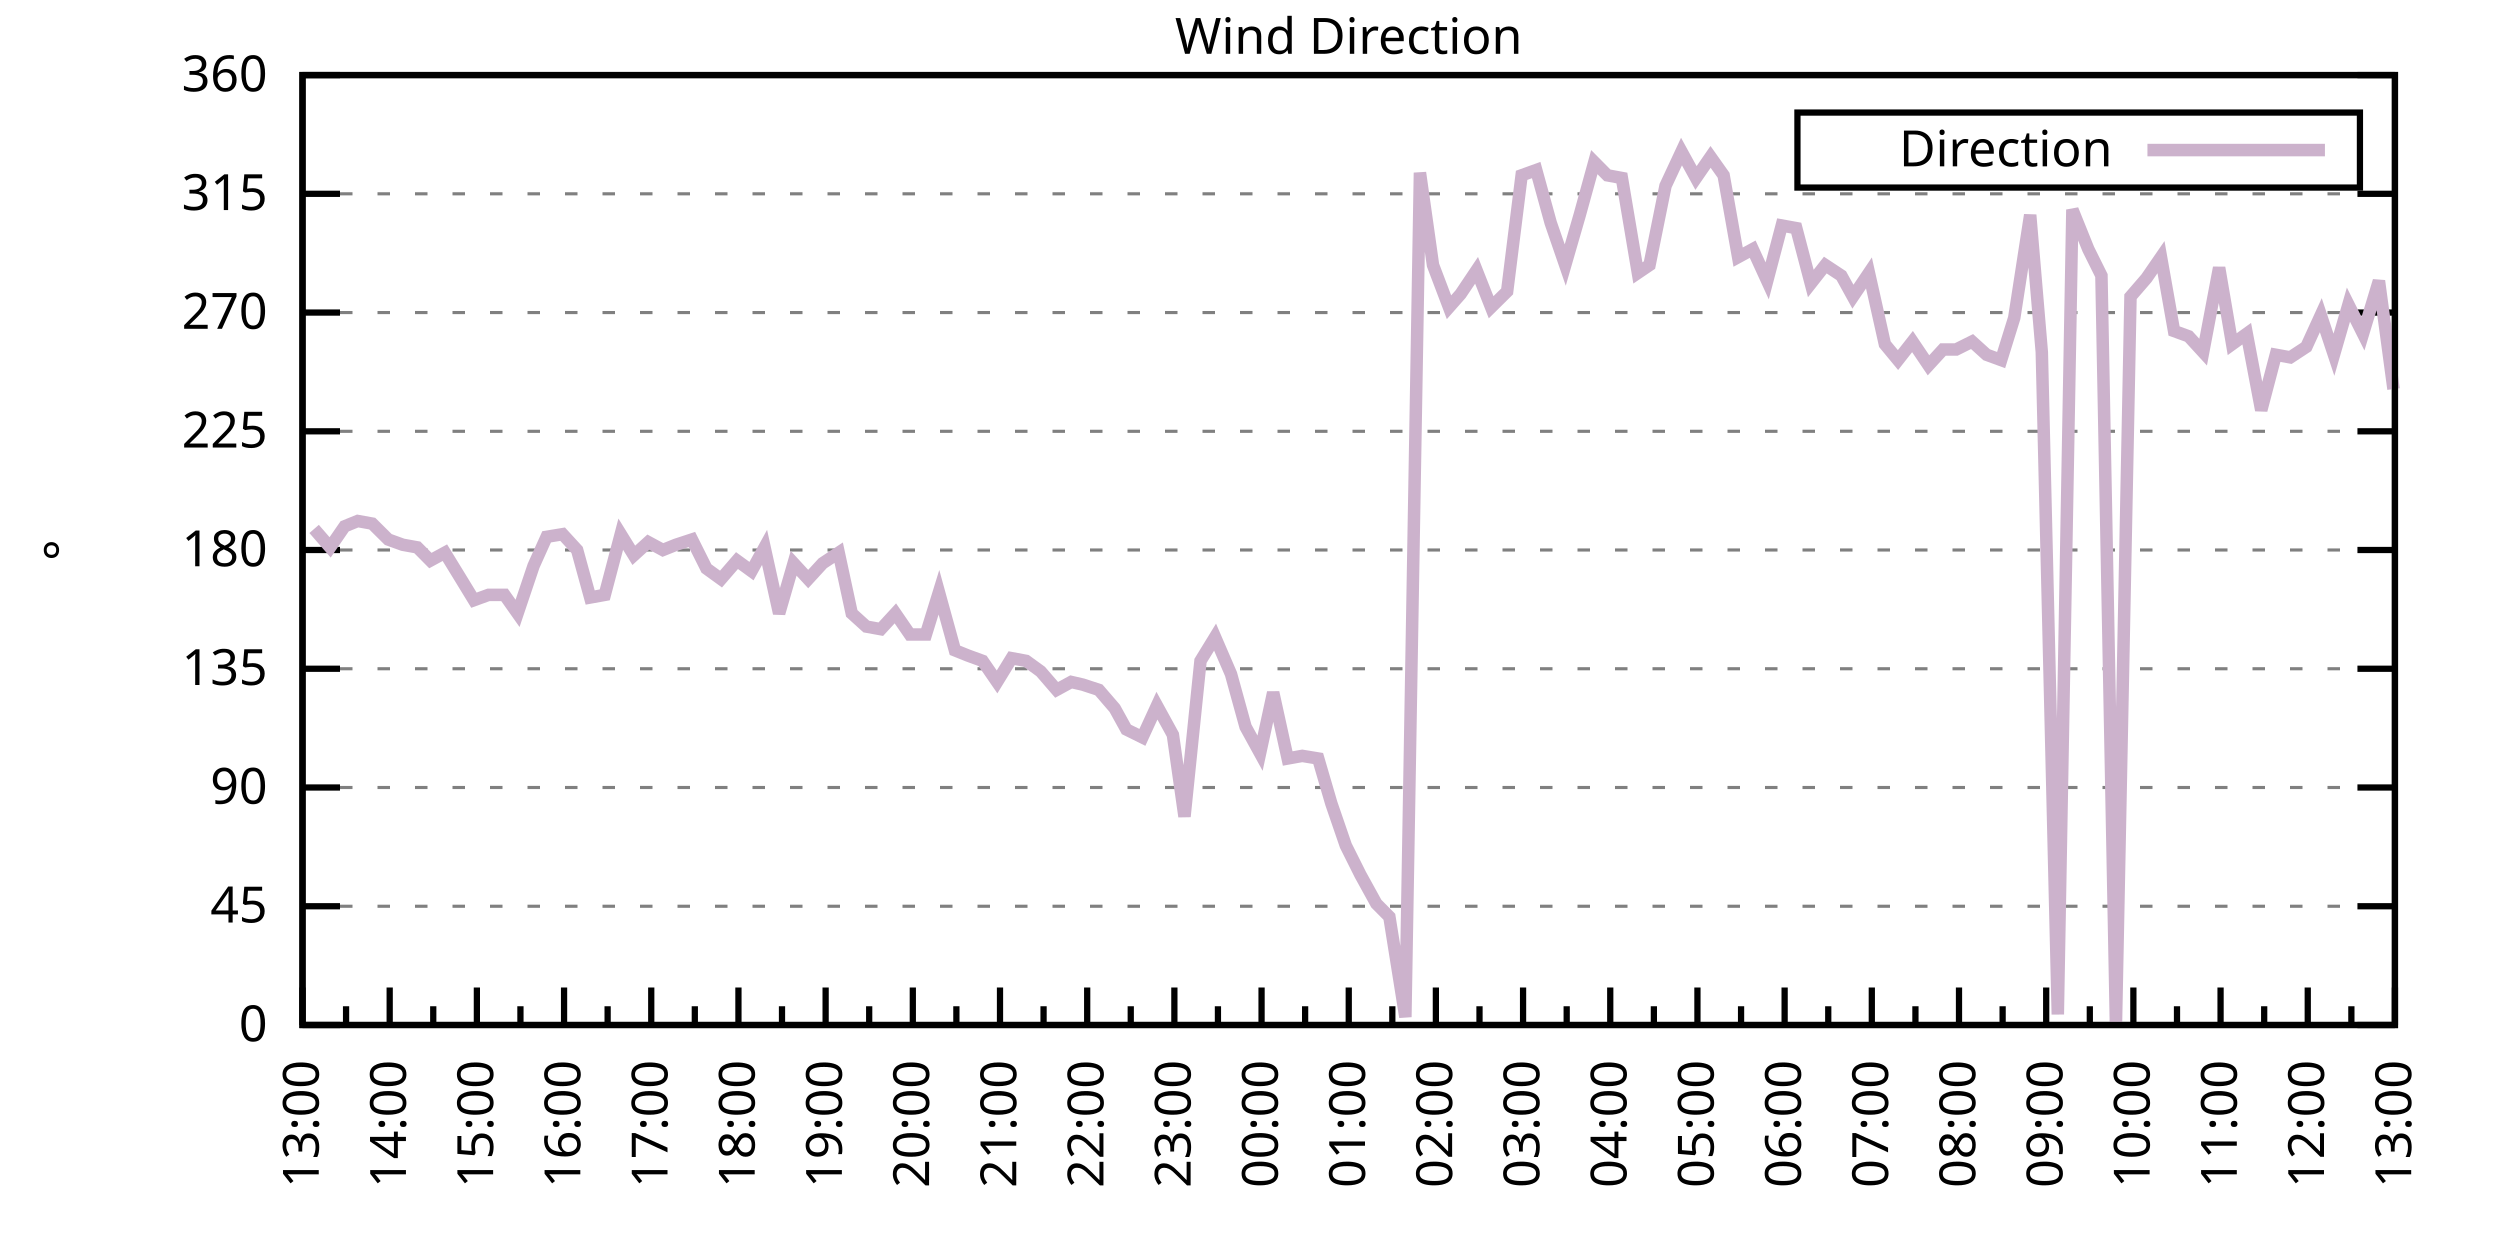
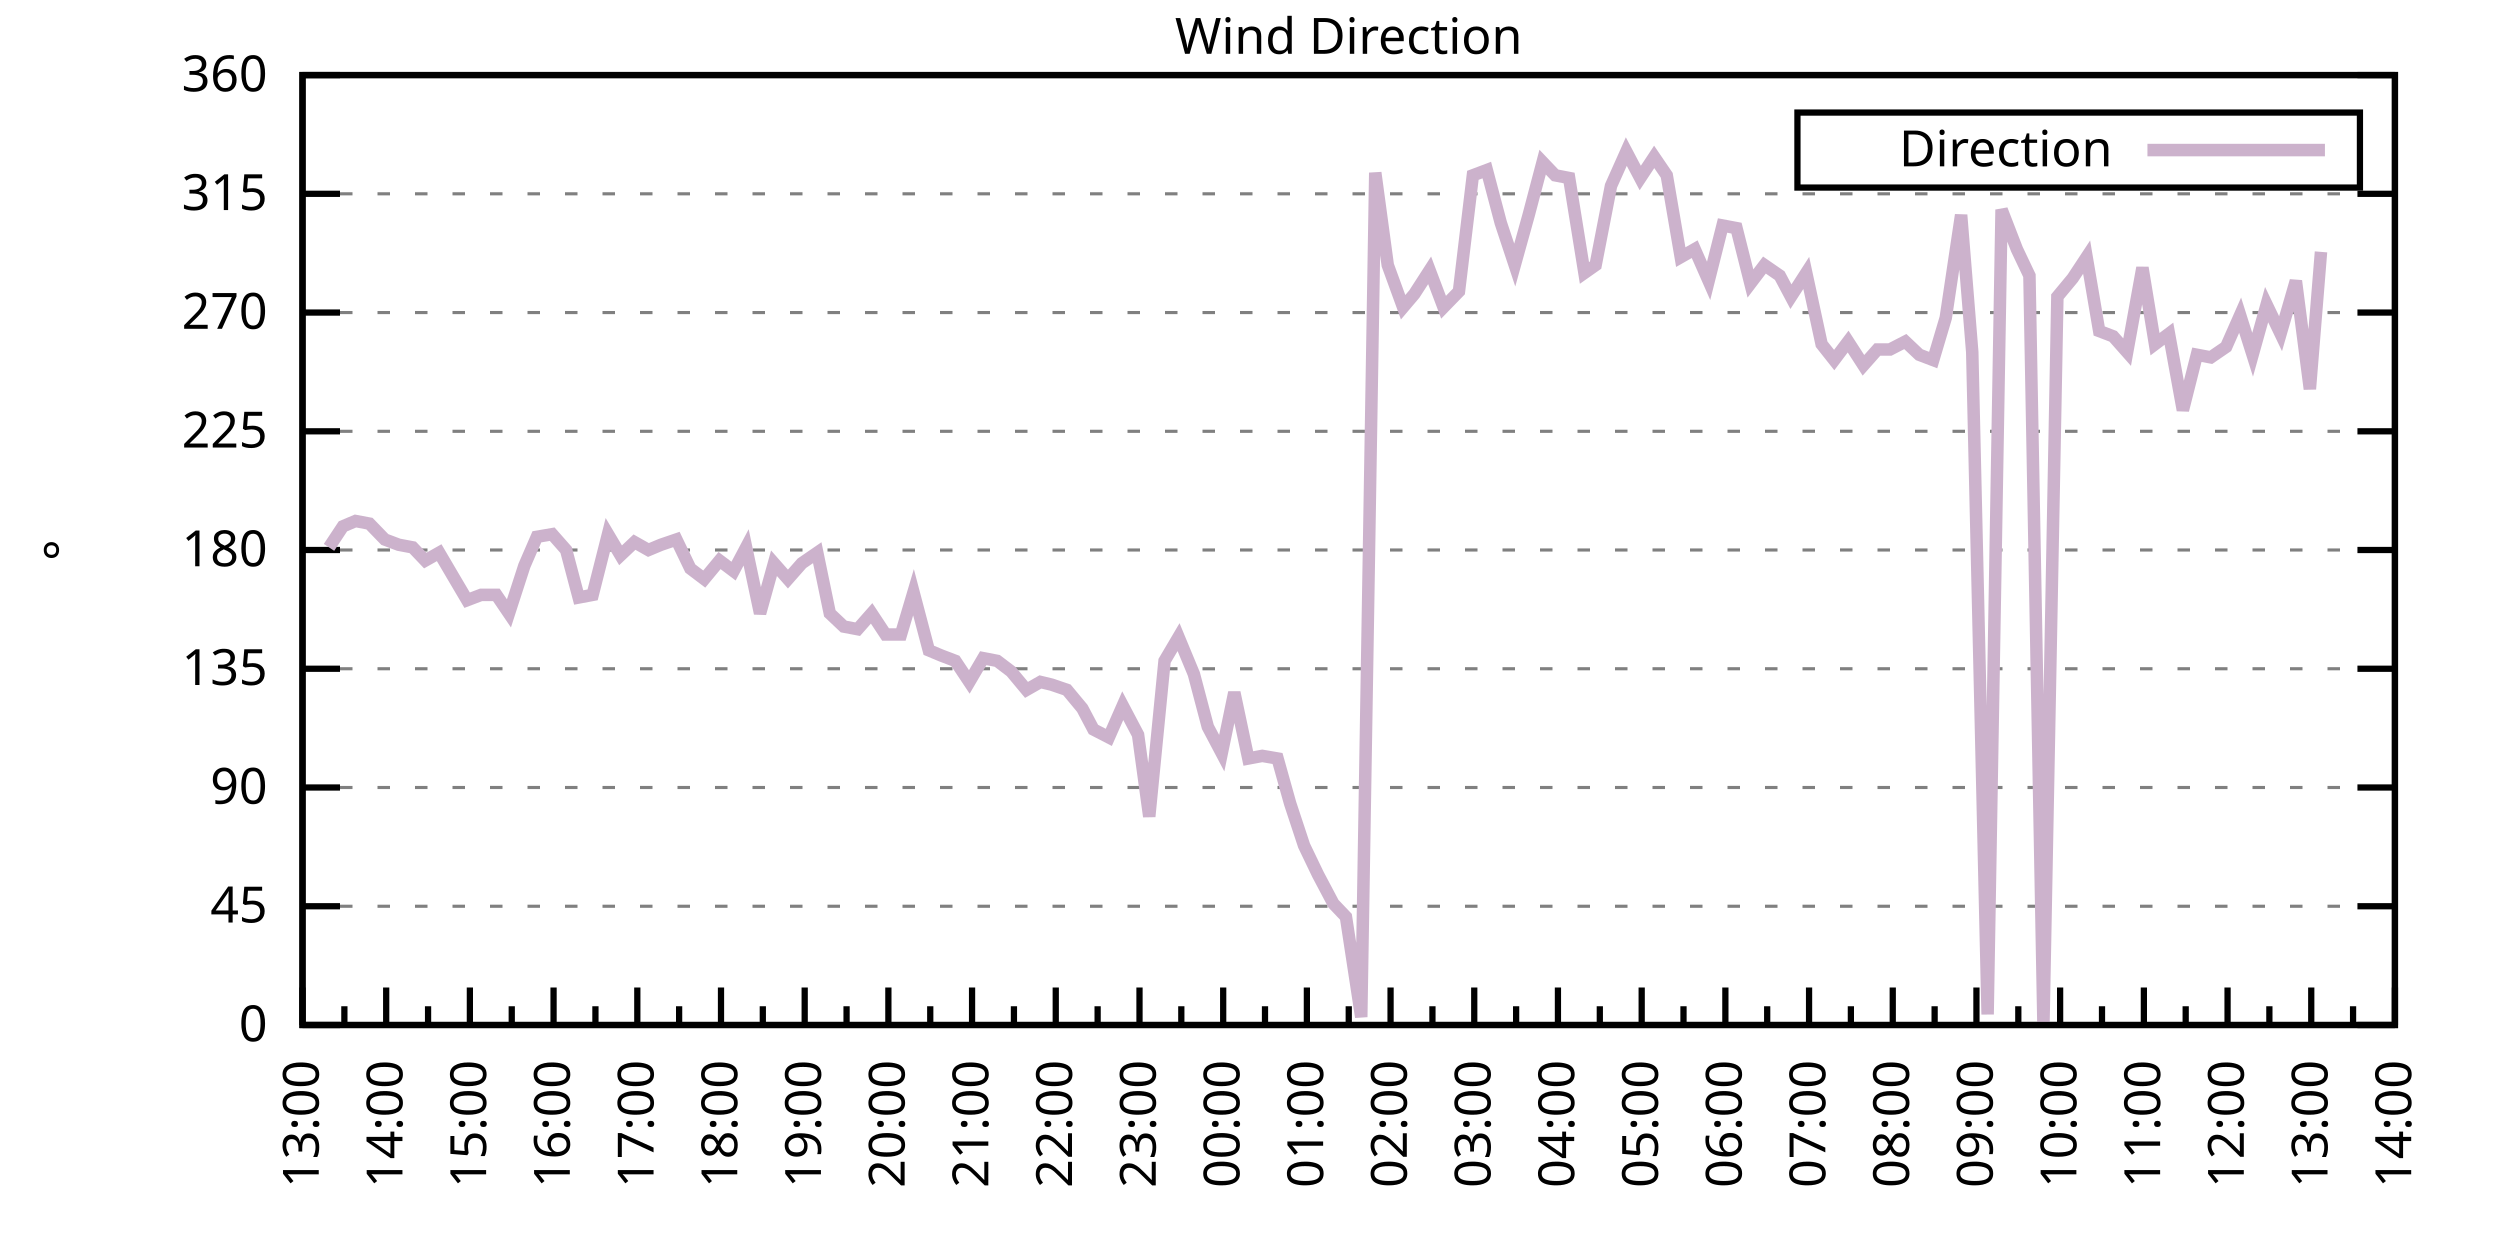
<svg xmlns="http://www.w3.org/2000/svg" xmlns:xlink="http://www.w3.org/1999/xlink" width="400" height="200" viewBox="0 0 400 200">
  <g id="gnuplot_canvas">
    <rect x="0" y="0" width="400" height="200" fill="none" />
    <defs>
      <circle id="gpDot" r="0.5" stroke-width="0.5" stroke="currentColor" />
      <path id="gpPt0" stroke-width="0.333" stroke="currentColor" d="M-1,0 h2 M0,-1 v2" />
      <path id="gpPt1" stroke-width="0.333" stroke="currentColor" d="M-1,-1 L1,1 M1,-1 L-1,1" />
      <path id="gpPt2" stroke-width="0.333" stroke="currentColor" d="M-1,0 L1,0 M0,-1 L0,1 M-1,-1 L1,1 M-1,1 L1,-1" />
      <rect id="gpPt3" stroke-width="0.333" stroke="currentColor" x="-1" y="-1" width="2" height="2" />
      <rect id="gpPt4" stroke-width="0.333" stroke="currentColor" fill="currentColor" x="-1" y="-1" width="2" height="2" />
      <circle id="gpPt5" stroke-width="0.333" stroke="currentColor" cx="0" cy="0" r="1" />
      <use xlink:href="#gpPt5" id="gpPt6" fill="currentColor" stroke="none" />
      <path id="gpPt7" stroke-width="0.333" stroke="currentColor" d="M0,-1.33 L-1.33,0.67 L1.33,0.67 z" />
      <use xlink:href="#gpPt7" id="gpPt8" fill="currentColor" stroke="none" />
      <use xlink:href="#gpPt7" id="gpPt9" stroke="currentColor" transform="rotate(180)" />
      <use xlink:href="#gpPt9" id="gpPt10" fill="currentColor" stroke="none" />
      <use xlink:href="#gpPt3" id="gpPt11" stroke="currentColor" transform="rotate(45)" />
      <use xlink:href="#gpPt11" id="gpPt12" fill="currentColor" stroke="none" />
      <path id="gpPt13" stroke-width="0.333" stroke="currentColor" d="M0,1.330 L1.265,0.411 L0.782,-1.067 L-0.782,-1.076 L-1.265,0.411 z" />
      <use xlink:href="#gpPt13" id="gpPt14" fill="currentColor" stroke="none" />
      <filter id="textbox" filterUnits="objectBoundingBox" x="0" y="0" height="1" width="1">
        <feFlood flood-color="white" flood-opacity="1" result="bgnd" />
        <feComposite in="SourceGraphic" in2="bgnd" operator="atop" />
      </filter>
      <filter id="greybox" filterUnits="objectBoundingBox" x="0" y="0" height="1" width="1">
        <feFlood flood-color="lightgrey" flood-opacity="1" result="grey" />
        <feComposite in="SourceGraphic" in2="grey" operator="atop" />
      </filter>
    </defs>
    <g fill="none" color="white" stroke="currentColor" stroke-width="1.00" stroke-linecap="butt" stroke-linejoin="miter">
</g>
    <g fill="none" color="black" stroke="currentColor" stroke-width="1.00" stroke-linecap="butt" stroke-linejoin="miter">
      <g stroke="none" shape-rendering="crispEdges">
        <polygon fill="rgb(255, 255, 255)" points="48.40,164.00 383.18,164.00 383.18,12.02 48.40,12.02 " />
      </g>
    </g>
    <g fill="none" color="black" stroke="currentColor" stroke-width="1.00" stroke-linecap="butt" stroke-linejoin="miter">
</g>
    <g fill="none" color="black" stroke="black" stroke-width="0.50" stroke-linecap="butt" stroke-linejoin="miter">
</g>
    <g fill="none" color="gray" stroke="currentColor" stroke-width="0.50" stroke-linecap="butt" stroke-linejoin="miter">
      <path stroke="gray" stroke-dasharray="2,4" class="gridline" d="M48.40,164.00 L383.19,164.00  " />
    </g>
    <g fill="none" color="gray" stroke="gray" stroke-width="1.00" stroke-linecap="butt" stroke-linejoin="miter">
</g>
    <g fill="none" color="black" stroke="currentColor" stroke-width="1.00" stroke-linecap="butt" stroke-linejoin="miter">
      <path stroke="black" d="M48.40,164.00 L54.40,164.00 M383.19,164.00 L377.19,164.00  " />
      <g transform="translate(42.80,166.60)" stroke="none" fill="black" font-family="Sans" font-size="8.00" text-anchor="end">
        <text>
          <tspan font-family="Sans"> 0</tspan>
        </text>
      </g>
    </g>
    <g fill="none" color="black" stroke="currentColor" stroke-width="1.00" stroke-linecap="butt" stroke-linejoin="miter">
</g>
    <g fill="none" color="black" stroke="black" stroke-width="0.50" stroke-linecap="butt" stroke-linejoin="miter">
</g>
    <g fill="none" color="gray" stroke="currentColor" stroke-width="0.50" stroke-linecap="butt" stroke-linejoin="miter">
      <path stroke="gray" stroke-dasharray="2,4" class="gridline" d="M48.40,145.00 L383.19,145.00  " />
    </g>
    <g fill="none" color="gray" stroke="gray" stroke-width="1.00" stroke-linecap="butt" stroke-linejoin="miter">
</g>
    <g fill="none" color="black" stroke="currentColor" stroke-width="1.00" stroke-linecap="butt" stroke-linejoin="miter">
      <path stroke="black" d="M48.40,145.00 L54.40,145.00 M383.19,145.00 L377.19,145.00  " />
      <g transform="translate(42.80,147.60)" stroke="none" fill="black" font-family="Sans" font-size="8.00" text-anchor="end">
        <text>
          <tspan font-family="Sans"> 45</tspan>
        </text>
      </g>
    </g>
    <g fill="none" color="black" stroke="currentColor" stroke-width="1.00" stroke-linecap="butt" stroke-linejoin="miter">
</g>
    <g fill="none" color="black" stroke="black" stroke-width="0.50" stroke-linecap="butt" stroke-linejoin="miter">
</g>
    <g fill="none" color="gray" stroke="currentColor" stroke-width="0.50" stroke-linecap="butt" stroke-linejoin="miter">
      <path stroke="gray" stroke-dasharray="2,4" class="gridline" d="M48.40,126.00 L383.19,126.00  " />
    </g>
    <g fill="none" color="gray" stroke="gray" stroke-width="1.00" stroke-linecap="butt" stroke-linejoin="miter">
</g>
    <g fill="none" color="black" stroke="currentColor" stroke-width="1.00" stroke-linecap="butt" stroke-linejoin="miter">
      <path stroke="black" d="M48.40,126.00 L54.40,126.00 M383.19,126.00 L377.19,126.00  " />
      <g transform="translate(42.80,128.60)" stroke="none" fill="black" font-family="Sans" font-size="8.00" text-anchor="end">
        <text>
          <tspan font-family="Sans"> 90</tspan>
        </text>
      </g>
    </g>
    <g fill="none" color="black" stroke="currentColor" stroke-width="1.00" stroke-linecap="butt" stroke-linejoin="miter">
</g>
    <g fill="none" color="black" stroke="black" stroke-width="0.50" stroke-linecap="butt" stroke-linejoin="miter">
</g>
    <g fill="none" color="gray" stroke="currentColor" stroke-width="0.50" stroke-linecap="butt" stroke-linejoin="miter">
      <path stroke="gray" stroke-dasharray="2,4" class="gridline" d="M48.40,107.00 L383.19,107.00  " />
    </g>
    <g fill="none" color="gray" stroke="gray" stroke-width="1.00" stroke-linecap="butt" stroke-linejoin="miter">
</g>
    <g fill="none" color="black" stroke="currentColor" stroke-width="1.00" stroke-linecap="butt" stroke-linejoin="miter">
      <path stroke="black" d="M48.40,107.00 L54.40,107.00 M383.19,107.00 L377.19,107.00  " />
      <g transform="translate(42.80,109.60)" stroke="none" fill="black" font-family="Sans" font-size="8.00" text-anchor="end">
        <text>
          <tspan font-family="Sans"> 135</tspan>
        </text>
      </g>
    </g>
    <g fill="none" color="black" stroke="currentColor" stroke-width="1.00" stroke-linecap="butt" stroke-linejoin="miter">
</g>
    <g fill="none" color="black" stroke="black" stroke-width="0.50" stroke-linecap="butt" stroke-linejoin="miter">
</g>
    <g fill="none" color="gray" stroke="currentColor" stroke-width="0.50" stroke-linecap="butt" stroke-linejoin="miter">
      <path stroke="gray" stroke-dasharray="2,4" class="gridline" d="M48.40,88.00 L383.19,88.00  " />
    </g>
    <g fill="none" color="gray" stroke="gray" stroke-width="1.00" stroke-linecap="butt" stroke-linejoin="miter">
</g>
    <g fill="none" color="black" stroke="currentColor" stroke-width="1.00" stroke-linecap="butt" stroke-linejoin="miter">
      <path stroke="black" d="M48.40,88.00 L54.40,88.00 M383.19,88.00 L377.19,88.00  " />
      <g transform="translate(42.80,90.60)" stroke="none" fill="black" font-family="Sans" font-size="8.00" text-anchor="end">
        <text>
          <tspan font-family="Sans"> 180</tspan>
        </text>
      </g>
    </g>
    <g fill="none" color="black" stroke="currentColor" stroke-width="1.00" stroke-linecap="butt" stroke-linejoin="miter">
</g>
    <g fill="none" color="black" stroke="black" stroke-width="0.50" stroke-linecap="butt" stroke-linejoin="miter">
</g>
    <g fill="none" color="gray" stroke="currentColor" stroke-width="0.50" stroke-linecap="butt" stroke-linejoin="miter">
      <path stroke="gray" stroke-dasharray="2,4" class="gridline" d="M48.40,69.01 L383.19,69.01  " />
    </g>
    <g fill="none" color="gray" stroke="gray" stroke-width="1.00" stroke-linecap="butt" stroke-linejoin="miter">
</g>
    <g fill="none" color="black" stroke="currentColor" stroke-width="1.00" stroke-linecap="butt" stroke-linejoin="miter">
      <path stroke="black" d="M48.40,69.01 L54.40,69.01 M383.19,69.01 L377.19,69.01  " />
      <g transform="translate(42.80,71.61)" stroke="none" fill="black" font-family="Sans" font-size="8.00" text-anchor="end">
        <text>
          <tspan font-family="Sans"> 225</tspan>
        </text>
      </g>
    </g>
    <g fill="none" color="black" stroke="currentColor" stroke-width="1.00" stroke-linecap="butt" stroke-linejoin="miter">
</g>
    <g fill="none" color="black" stroke="black" stroke-width="0.50" stroke-linecap="butt" stroke-linejoin="miter">
</g>
    <g fill="none" color="gray" stroke="currentColor" stroke-width="0.50" stroke-linecap="butt" stroke-linejoin="miter">
      <path stroke="gray" stroke-dasharray="2,4" class="gridline" d="M48.40,50.01 L383.19,50.01  " />
    </g>
    <g fill="none" color="gray" stroke="gray" stroke-width="1.00" stroke-linecap="butt" stroke-linejoin="miter">
</g>
    <g fill="none" color="black" stroke="currentColor" stroke-width="1.00" stroke-linecap="butt" stroke-linejoin="miter">
      <path stroke="black" d="M48.40,50.01 L54.40,50.01 M383.19,50.01 L377.19,50.01  " />
      <g transform="translate(42.80,52.61)" stroke="none" fill="black" font-family="Sans" font-size="8.00" text-anchor="end">
        <text>
          <tspan font-family="Sans"> 270</tspan>
        </text>
      </g>
    </g>
    <g fill="none" color="black" stroke="currentColor" stroke-width="1.00" stroke-linecap="butt" stroke-linejoin="miter">
</g>
    <g fill="none" color="black" stroke="black" stroke-width="0.50" stroke-linecap="butt" stroke-linejoin="miter">
</g>
    <g fill="none" color="gray" stroke="currentColor" stroke-width="0.50" stroke-linecap="butt" stroke-linejoin="miter">
      <path stroke="gray" stroke-dasharray="2,4" class="gridline" d="M48.40,31.01 L383.19,31.01  " />
    </g>
    <g fill="none" color="gray" stroke="gray" stroke-width="1.00" stroke-linecap="butt" stroke-linejoin="miter">
</g>
    <g fill="none" color="black" stroke="currentColor" stroke-width="1.00" stroke-linecap="butt" stroke-linejoin="miter">
      <path stroke="black" d="M48.40,31.01 L54.40,31.01 M383.19,31.01 L377.19,31.01  " />
      <g transform="translate(42.80,33.61)" stroke="none" fill="black" font-family="Sans" font-size="8.00" text-anchor="end">
        <text>
          <tspan font-family="Sans"> 315</tspan>
        </text>
      </g>
    </g>
    <g fill="none" color="black" stroke="currentColor" stroke-width="1.00" stroke-linecap="butt" stroke-linejoin="miter">
</g>
    <g fill="none" color="black" stroke="black" stroke-width="0.50" stroke-linecap="butt" stroke-linejoin="miter">
</g>
    <g fill="none" color="gray" stroke="currentColor" stroke-width="0.50" stroke-linecap="butt" stroke-linejoin="miter">
      <path stroke="gray" stroke-dasharray="2,4" class="gridline" d="M48.40,12.01 L383.19,12.01  " />
    </g>
    <g fill="none" color="gray" stroke="gray" stroke-width="1.00" stroke-linecap="butt" stroke-linejoin="miter">
</g>
    <g fill="none" color="black" stroke="currentColor" stroke-width="1.00" stroke-linecap="butt" stroke-linejoin="miter">
      <path stroke="black" d="M48.40,12.01 L54.40,12.01 M383.19,12.01 L377.19,12.01  " />
      <g transform="translate(42.80,14.61)" stroke="none" fill="black" font-family="Sans" font-size="8.00" text-anchor="end">
        <text>
          <tspan font-family="Sans"> 360</tspan>
        </text>
      </g>
    </g>
    <g fill="none" color="black" stroke="currentColor" stroke-width="1.00" stroke-linecap="butt" stroke-linejoin="miter">
      <path stroke="black" d="M48.40,164.00 L48.40,158.00  " />
      <g transform="translate(51.00,169.60) rotate(270)" stroke="none" fill="black" font-family="Sans" font-size="8.00" text-anchor="end">
        <text>
          <tspan font-family="Sans">13:00</tspan>
        </text>
      </g>
    </g>
    <g fill="none" color="black" stroke="currentColor" stroke-width="1.00" stroke-linecap="butt" stroke-linejoin="miter">
-       <path stroke="black" d="M55.37,164.00 L55.37,161.00 M62.35,164.00 L62.35,158.00  " />
-       <g transform="translate(64.95,169.60) rotate(270)" stroke="none" fill="black" font-family="Sans" font-size="8.00" text-anchor="end">
+       <path stroke="black" d="M55.10,164.00 L55.10,161.00 M61.79,164.00 L61.79,158.00  " />
+       <g transform="translate(64.39,169.60) rotate(270)" stroke="none" fill="black" font-family="Sans" font-size="8.00" text-anchor="end">
        <text>
          <tspan font-family="Sans">14:00</tspan>
        </text>
      </g>
    </g>
    <g fill="none" color="black" stroke="currentColor" stroke-width="1.00" stroke-linecap="butt" stroke-linejoin="miter">
-       <path stroke="black" d="M69.32,164.00 L69.32,161.00 M76.30,164.00 L76.30,158.00  " />
-       <g transform="translate(78.90,169.60) rotate(270)" stroke="none" fill="black" font-family="Sans" font-size="8.00" text-anchor="end">
+       <path stroke="black" d="M68.49,164.00 L68.49,161.00 M75.18,164.00 L75.18,158.00  " />
+       <g transform="translate(77.78,169.60) rotate(270)" stroke="none" fill="black" font-family="Sans" font-size="8.00" text-anchor="end">
        <text>
          <tspan font-family="Sans">15:00</tspan>
        </text>
      </g>
    </g>
    <g fill="none" color="black" stroke="currentColor" stroke-width="1.00" stroke-linecap="butt" stroke-linejoin="miter">
-       <path stroke="black" d="M83.27,164.00 L83.27,161.00 M90.25,164.00 L90.25,158.00  " />
-       <g transform="translate(92.85,169.60) rotate(270)" stroke="none" fill="black" font-family="Sans" font-size="8.00" text-anchor="end">
+       <path stroke="black" d="M81.88,164.00 L81.88,161.00 M88.57,164.00 L88.57,158.00  " />
+       <g transform="translate(91.17,169.60) rotate(270)" stroke="none" fill="black" font-family="Sans" font-size="8.00" text-anchor="end">
        <text>
          <tspan font-family="Sans">16:00</tspan>
        </text>
      </g>
    </g>
    <g fill="none" color="black" stroke="currentColor" stroke-width="1.00" stroke-linecap="butt" stroke-linejoin="miter">
-       <path stroke="black" d="M97.22,164.00 L97.22,161.00 M104.20,164.00 L104.20,158.00  " />
-       <g transform="translate(106.80,169.60) rotate(270)" stroke="none" fill="black" font-family="Sans" font-size="8.00" text-anchor="end">
+       <path stroke="black" d="M95.27,164.00 L95.27,161.00 M101.97,164.00 L101.97,158.00  " />
+       <g transform="translate(104.57,169.60) rotate(270)" stroke="none" fill="black" font-family="Sans" font-size="8.00" text-anchor="end">
        <text>
          <tspan font-family="Sans">17:00</tspan>
        </text>
      </g>
    </g>
    <g fill="none" color="black" stroke="currentColor" stroke-width="1.00" stroke-linecap="butt" stroke-linejoin="miter">
-       <path stroke="black" d="M111.17,164.00 L111.17,161.00 M118.15,164.00 L118.15,158.00  " />
-       <g transform="translate(120.75,169.60) rotate(270)" stroke="none" fill="black" font-family="Sans" font-size="8.00" text-anchor="end">
+       <path stroke="black" d="M108.66,164.00 L108.66,161.00 M115.36,164.00 L115.36,158.00  " />
+       <g transform="translate(117.96,169.60) rotate(270)" stroke="none" fill="black" font-family="Sans" font-size="8.00" text-anchor="end">
        <text>
          <tspan font-family="Sans">18:00</tspan>
        </text>
      </g>
    </g>
    <g fill="none" color="black" stroke="currentColor" stroke-width="1.00" stroke-linecap="butt" stroke-linejoin="miter">
-       <path stroke="black" d="M125.12,164.00 L125.12,161.00 M132.10,164.00 L132.10,158.00  " />
-       <g transform="translate(134.70,169.60) rotate(270)" stroke="none" fill="black" font-family="Sans" font-size="8.00" text-anchor="end">
+       <path stroke="black" d="M122.05,164.00 L122.05,161.00 M128.75,164.00 L128.75,158.00  " />
+       <g transform="translate(131.35,169.60) rotate(270)" stroke="none" fill="black" font-family="Sans" font-size="8.00" text-anchor="end">
        <text>
          <tspan font-family="Sans">19:00</tspan>
        </text>
      </g>
    </g>
    <g fill="none" color="black" stroke="currentColor" stroke-width="1.00" stroke-linecap="butt" stroke-linejoin="miter">
-       <path stroke="black" d="M139.07,164.00 L139.07,161.00 M146.05,164.00 L146.05,158.00  " />
-       <g transform="translate(148.65,169.60) rotate(270)" stroke="none" fill="black" font-family="Sans" font-size="8.00" text-anchor="end">
+       <path stroke="black" d="M135.45,164.00 L135.45,161.00 M142.14,164.00 L142.14,158.00  " />
+       <g transform="translate(144.74,169.60) rotate(270)" stroke="none" fill="black" font-family="Sans" font-size="8.00" text-anchor="end">
        <text>
          <tspan font-family="Sans">20:00</tspan>
        </text>
      </g>
    </g>
    <g fill="none" color="black" stroke="currentColor" stroke-width="1.00" stroke-linecap="butt" stroke-linejoin="miter">
-       <path stroke="black" d="M153.02,164.00 L153.02,161.00 M160.00,164.00 L160.00,158.00  " />
-       <g transform="translate(162.60,169.60) rotate(270)" stroke="none" fill="black" font-family="Sans" font-size="8.00" text-anchor="end">
+       <path stroke="black" d="M148.84,164.00 L148.84,161.00 M155.53,164.00 L155.53,158.00  " />
+       <g transform="translate(158.13,169.60) rotate(270)" stroke="none" fill="black" font-family="Sans" font-size="8.00" text-anchor="end">
        <text>
          <tspan font-family="Sans">21:00</tspan>
        </text>
      </g>
    </g>
    <g fill="none" color="black" stroke="currentColor" stroke-width="1.00" stroke-linecap="butt" stroke-linejoin="miter">
-       <path stroke="black" d="M166.97,164.00 L166.97,161.00 M173.95,164.00 L173.95,158.00  " />
-       <g transform="translate(176.55,169.60) rotate(270)" stroke="none" fill="black" font-family="Sans" font-size="8.00" text-anchor="end">
+       <path stroke="black" d="M162.23,164.00 L162.23,161.00 M168.92,164.00 L168.92,158.00  " />
+       <g transform="translate(171.52,169.60) rotate(270)" stroke="none" fill="black" font-family="Sans" font-size="8.00" text-anchor="end">
        <text>
          <tspan font-family="Sans">22:00</tspan>
        </text>
      </g>
    </g>
    <g fill="none" color="black" stroke="currentColor" stroke-width="1.00" stroke-linecap="butt" stroke-linejoin="miter">
-       <path stroke="black" d="M180.92,164.00 L180.92,161.00 M187.90,164.00 L187.90,158.00  " />
-       <g transform="translate(190.50,169.60) rotate(270)" stroke="none" fill="black" font-family="Sans" font-size="8.00" text-anchor="end">
+       <path stroke="black" d="M175.62,164.00 L175.62,161.00 M182.32,164.00 L182.32,158.00  " />
+       <g transform="translate(184.92,169.60) rotate(270)" stroke="none" fill="black" font-family="Sans" font-size="8.00" text-anchor="end">
        <text>
          <tspan font-family="Sans">23:00</tspan>
        </text>
      </g>
    </g>
    <g fill="none" color="black" stroke="currentColor" stroke-width="1.00" stroke-linecap="butt" stroke-linejoin="miter">
-       <path stroke="black" d="M194.87,164.00 L194.87,161.00 M201.85,164.00 L201.85,158.00  " />
-       <g transform="translate(204.45,169.60) rotate(270)" stroke="none" fill="black" font-family="Sans" font-size="8.00" text-anchor="end">
+       <path stroke="black" d="M189.01,164.00 L189.01,161.00 M195.71,164.00 L195.71,158.00  " />
+       <g transform="translate(198.31,169.60) rotate(270)" stroke="none" fill="black" font-family="Sans" font-size="8.00" text-anchor="end">
        <text>
          <tspan font-family="Sans">00:00</tspan>
        </text>
      </g>
    </g>
    <g fill="none" color="black" stroke="currentColor" stroke-width="1.00" stroke-linecap="butt" stroke-linejoin="miter">
-       <path stroke="black" d="M208.82,164.00 L208.82,161.00 M215.80,164.00 L215.80,158.00  " />
-       <g transform="translate(218.40,169.60) rotate(270)" stroke="none" fill="black" font-family="Sans" font-size="8.00" text-anchor="end">
+       <path stroke="black" d="M202.40,164.00 L202.40,161.00 M209.10,164.00 L209.10,158.00  " />
+       <g transform="translate(211.70,169.60) rotate(270)" stroke="none" fill="black" font-family="Sans" font-size="8.00" text-anchor="end">
        <text>
          <tspan font-family="Sans">01:00</tspan>
        </text>
      </g>
    </g>
    <g fill="none" color="black" stroke="currentColor" stroke-width="1.00" stroke-linecap="butt" stroke-linejoin="miter">
-       <path stroke="black" d="M222.77,164.00 L222.77,161.00 M229.74,164.00 L229.74,158.00  " />
-       <g transform="translate(232.34,169.60) rotate(270)" stroke="none" fill="black" font-family="Sans" font-size="8.00" text-anchor="end">
+       <path stroke="black" d="M215.80,164.00 L215.80,161.00 M222.49,164.00 L222.49,158.00  " />
+       <g transform="translate(225.09,169.60) rotate(270)" stroke="none" fill="black" font-family="Sans" font-size="8.00" text-anchor="end">
        <text>
          <tspan font-family="Sans">02:00</tspan>
        </text>
      </g>
    </g>
    <g fill="none" color="black" stroke="currentColor" stroke-width="1.00" stroke-linecap="butt" stroke-linejoin="miter">
-       <path stroke="black" d="M236.72,164.00 L236.72,161.00 M243.69,164.00 L243.69,158.00  " />
-       <g transform="translate(246.29,169.60) rotate(270)" stroke="none" fill="black" font-family="Sans" font-size="8.00" text-anchor="end">
+       <path stroke="black" d="M229.19,164.00 L229.19,161.00 M235.88,164.00 L235.88,158.00  " />
+       <g transform="translate(238.48,169.60) rotate(270)" stroke="none" fill="black" font-family="Sans" font-size="8.00" text-anchor="end">
        <text>
          <tspan font-family="Sans">03:00</tspan>
        </text>
      </g>
    </g>
    <g fill="none" color="black" stroke="currentColor" stroke-width="1.00" stroke-linecap="butt" stroke-linejoin="miter">
-       <path stroke="black" d="M250.67,164.00 L250.67,161.00 M257.64,164.00 L257.64,158.00  " />
-       <g transform="translate(260.24,169.60) rotate(270)" stroke="none" fill="black" font-family="Sans" font-size="8.00" text-anchor="end">
+       <path stroke="black" d="M242.58,164.00 L242.58,161.00 M249.27,164.00 L249.27,158.00  " />
+       <g transform="translate(251.87,169.60) rotate(270)" stroke="none" fill="black" font-family="Sans" font-size="8.00" text-anchor="end">
        <text>
          <tspan font-family="Sans">04:00</tspan>
        </text>
      </g>
    </g>
    <g fill="none" color="black" stroke="currentColor" stroke-width="1.00" stroke-linecap="butt" stroke-linejoin="miter">
-       <path stroke="black" d="M264.62,164.00 L264.62,161.00 M271.59,164.00 L271.59,158.00  " />
-       <g transform="translate(274.19,169.60) rotate(270)" stroke="none" fill="black" font-family="Sans" font-size="8.00" text-anchor="end">
+       <path stroke="black" d="M255.97,164.00 L255.97,161.00 M262.67,164.00 L262.67,158.00  " />
+       <g transform="translate(265.27,169.60) rotate(270)" stroke="none" fill="black" font-family="Sans" font-size="8.00" text-anchor="end">
        <text>
          <tspan font-family="Sans">05:00</tspan>
        </text>
      </g>
    </g>
    <g fill="none" color="black" stroke="currentColor" stroke-width="1.00" stroke-linecap="butt" stroke-linejoin="miter">
-       <path stroke="black" d="M278.57,164.00 L278.57,161.00 M285.54,164.00 L285.54,158.00  " />
-       <g transform="translate(288.14,169.60) rotate(270)" stroke="none" fill="black" font-family="Sans" font-size="8.00" text-anchor="end">
+       <path stroke="black" d="M269.36,164.00 L269.36,161.00 M276.06,164.00 L276.06,158.00  " />
+       <g transform="translate(278.66,169.60) rotate(270)" stroke="none" fill="black" font-family="Sans" font-size="8.00" text-anchor="end">
        <text>
          <tspan font-family="Sans">06:00</tspan>
        </text>
      </g>
    </g>
    <g fill="none" color="black" stroke="currentColor" stroke-width="1.00" stroke-linecap="butt" stroke-linejoin="miter">
-       <path stroke="black" d="M292.52,164.00 L292.52,161.00 M299.49,164.00 L299.49,158.00  " />
-       <g transform="translate(302.09,169.60) rotate(270)" stroke="none" fill="black" font-family="Sans" font-size="8.00" text-anchor="end">
+       <path stroke="black" d="M282.75,164.00 L282.75,161.00 M289.45,164.00 L289.45,158.00  " />
+       <g transform="translate(292.05,169.60) rotate(270)" stroke="none" fill="black" font-family="Sans" font-size="8.00" text-anchor="end">
        <text>
          <tspan font-family="Sans">07:00</tspan>
        </text>
      </g>
    </g>
    <g fill="none" color="black" stroke="currentColor" stroke-width="1.00" stroke-linecap="butt" stroke-linejoin="miter">
-       <path stroke="black" d="M306.47,164.00 L306.47,161.00 M313.44,164.00 L313.44,158.00  " />
-       <g transform="translate(316.04,169.60) rotate(270)" stroke="none" fill="black" font-family="Sans" font-size="8.00" text-anchor="end">
+       <path stroke="black" d="M296.14,164.00 L296.14,161.00 M302.84,164.00 L302.84,158.00  " />
+       <g transform="translate(305.44,169.60) rotate(270)" stroke="none" fill="black" font-family="Sans" font-size="8.00" text-anchor="end">
        <text>
          <tspan font-family="Sans">08:00</tspan>
        </text>
      </g>
    </g>
    <g fill="none" color="black" stroke="currentColor" stroke-width="1.00" stroke-linecap="butt" stroke-linejoin="miter">
-       <path stroke="black" d="M320.42,164.00 L320.42,161.00 M327.39,164.00 L327.39,158.00  " />
-       <g transform="translate(329.99,169.60) rotate(270)" stroke="none" fill="black" font-family="Sans" font-size="8.00" text-anchor="end">
+       <path stroke="black" d="M309.54,164.00 L309.54,161.00 M316.23,164.00 L316.23,158.00  " />
+       <g transform="translate(318.83,169.60) rotate(270)" stroke="none" fill="black" font-family="Sans" font-size="8.00" text-anchor="end">
        <text>
          <tspan font-family="Sans">09:00</tspan>
        </text>
      </g>
    </g>
    <g fill="none" color="black" stroke="currentColor" stroke-width="1.00" stroke-linecap="butt" stroke-linejoin="miter">
-       <path stroke="black" d="M334.37,164.00 L334.37,161.00 M341.34,164.00 L341.34,158.00  " />
-       <g transform="translate(343.94,169.60) rotate(270)" stroke="none" fill="black" font-family="Sans" font-size="8.00" text-anchor="end">
+       <path stroke="black" d="M322.93,164.00 L322.93,161.00 M329.62,164.00 L329.62,158.00  " />
+       <g transform="translate(332.22,169.60) rotate(270)" stroke="none" fill="black" font-family="Sans" font-size="8.00" text-anchor="end">
        <text>
          <tspan font-family="Sans">10:00</tspan>
        </text>
      </g>
    </g>
    <g fill="none" color="black" stroke="currentColor" stroke-width="1.00" stroke-linecap="butt" stroke-linejoin="miter">
-       <path stroke="black" d="M348.32,164.00 L348.32,161.00 M355.29,164.00 L355.29,158.00  " />
-       <g transform="translate(357.89,169.60) rotate(270)" stroke="none" fill="black" font-family="Sans" font-size="8.00" text-anchor="end">
+       <path stroke="black" d="M336.32,164.00 L336.32,161.00 M343.02,164.00 L343.02,158.00  " />
+       <g transform="translate(345.62,169.60) rotate(270)" stroke="none" fill="black" font-family="Sans" font-size="8.00" text-anchor="end">
        <text>
          <tspan font-family="Sans">11:00</tspan>
        </text>
      </g>
    </g>
    <g fill="none" color="black" stroke="currentColor" stroke-width="1.00" stroke-linecap="butt" stroke-linejoin="miter">
-       <path stroke="black" d="M362.27,164.00 L362.27,161.00 M369.24,164.00 L369.24,158.00  " />
-       <g transform="translate(371.84,169.60) rotate(270)" stroke="none" fill="black" font-family="Sans" font-size="8.00" text-anchor="end">
+       <path stroke="black" d="M349.71,164.00 L349.71,161.00 M356.41,164.00 L356.41,158.00  " />
+       <g transform="translate(359.01,169.60) rotate(270)" stroke="none" fill="black" font-family="Sans" font-size="8.00" text-anchor="end">
        <text>
          <tspan font-family="Sans">12:00</tspan>
        </text>
      </g>
    </g>
    <g fill="none" color="black" stroke="currentColor" stroke-width="1.00" stroke-linecap="butt" stroke-linejoin="miter">
-       <path stroke="black" d="M376.22,164.00 L376.22,161.00 M383.19,164.00 L383.19,158.00  " />
+       <path stroke="black" d="M363.10,164.00 L363.10,161.00 M369.80,164.00 L369.80,158.00  " />
+       <g transform="translate(372.40,169.60) rotate(270)" stroke="none" fill="black" font-family="Sans" font-size="8.00" text-anchor="end">
+         <text>
+           <tspan font-family="Sans">13:00</tspan>
+         </text>
+       </g>
+     </g>
+     <g fill="none" color="black" stroke="currentColor" stroke-width="1.00" stroke-linecap="butt" stroke-linejoin="miter">
+       <path stroke="black" d="M376.49,164.00 L376.49,161.00 M383.19,164.00 L383.19,158.00  " />
      <g transform="translate(385.79,169.60) rotate(270)" stroke="none" fill="black" font-family="Sans" font-size="8.00" text-anchor="end">
        <text>
-           <tspan font-family="Sans">13:00</tspan>
+           <tspan font-family="Sans">14:00</tspan>
        </text>
      </g>
    </g>
    <g fill="none" color="black" stroke="currentColor" stroke-width="1.00" stroke-linecap="butt" stroke-linejoin="miter">
</g>
    <g fill="none" color="black" stroke="currentColor" stroke-width="1.00" stroke-linecap="butt" stroke-linejoin="miter">
      <path stroke="black" d="M48.40,12.01 L48.40,164.00 L383.19,164.00 L383.19,12.01 L48.40,12.01 Z  " />
    </g>
    <g fill="none" color="black" stroke="currentColor" stroke-width="1.00" stroke-linecap="butt" stroke-linejoin="miter">
      <g transform="translate(12.80,88.01) rotate(270)" stroke="none" fill="black" font-family="Sans" font-size="8.00" text-anchor="middle">
        <text>
          <tspan font-family="Sans">°</tspan>
        </text>
      </g>
    </g>
    <g fill="none" color="black" stroke="currentColor" stroke-width="1.00" stroke-linecap="butt" stroke-linejoin="miter">
</g>
    <g fill="none" color="black" stroke="currentColor" stroke-width="1.00" stroke-linecap="butt" stroke-linejoin="miter">
      <path stroke="black" d="M287.59,30.01 L287.59,18.01 L377.59,18.01 L377.59,30.01 L287.59,30.01 Z  " />
    </g>
    <g id="Wind_direction_plot_1">
      <g fill="none" color="white" stroke="black" stroke-width="2.00" stroke-linecap="butt" stroke-linejoin="miter">
</g>
      <g fill="none" color="black" stroke="currentColor" stroke-width="2.00" stroke-linecap="butt" stroke-linejoin="miter">
        <g transform="translate(337.99,26.61)" stroke="none" fill="black" font-family="Sans" font-size="8.00" text-anchor="end">
          <text>
            <tspan font-family="Sans">Direction</tspan>
          </text>
        </g>
      </g>
      <g fill="none" color="black" stroke="currentColor" stroke-width="2.00" stroke-linecap="butt" stroke-linejoin="miter">
-         <path stroke="rgb(204, 178, 204)" d="M343.59,24.01 L371.99,24.01 M50.26,84.63 L52.82,87.58 L55.14,84.21 L57.23,83.36 L59.56,83.78 L62.12,86.32   L64.44,87.16 L66.77,87.58 L68.86,89.69 L71.18,88.43 L73.51,92.23 L75.83,96.03 L78.16,95.18 L80.72,95.18   L82.81,98.14 L85.37,90.54 L87.46,85.89 L90.02,85.47 L92.34,88.00 L94.43,95.60 L96.76,95.18 L99.32,85.47   L101.41,88.85 L103.73,86.74 L106.06,88.00 L108.15,87.16 L110.71,86.32 L113.03,90.96 L115.36,92.65 L117.92,89.69   L120.24,91.38 L122.33,87.58 L124.66,98.14 L126.98,90.12 L129.31,92.65 L131.63,90.12 L134.19,88.43 L136.28,98.14   L138.61,100.25 L140.93,100.67 L143.26,98.14 L145.58,101.52 L148.14,101.52 L150.23,94.76 L152.79,104.05 L154.88,104.89   L157.21,105.74 L159.53,109.11 L161.86,105.31 L164.18,105.74 L166.51,107.43 L169.06,110.38 L171.39,109.11 L173.25,109.54   L175.81,110.38 L178.36,113.34 L180.22,116.71 L182.78,117.98 L185.11,112.91 L187.66,117.56 L189.52,130.65 L192.08,105.74   L194.41,101.94 L196.96,107.85 L199.29,116.29 L201.61,120.51 L203.71,110.80 L206.03,121.36 L208.36,120.94 L210.91,121.36   L213.01,128.54 L215.33,135.29 L217.65,139.93 L220.21,144.58 L222.30,146.69 L224.86,162.73 L227.19,27.63 L229.28,42.41   L231.84,49.16 L233.70,47.05 L236.25,43.25 L238.58,49.16 L241.14,46.63 L243.46,28.05 L245.79,27.21 L248.11,35.65   L250.44,42.41 L252.76,34.39 L255.09,25.94 L257.18,28.05 L259.50,28.48 L262.06,43.67 L263.92,42.41 L266.48,29.74   L269.04,24.25 L271.36,28.48 L273.69,25.10 L275.78,28.05 L278.10,41.14 L280.43,39.87 L282.75,44.94 L285.08,36.08   L287.40,36.50 L289.73,45.36 L292.05,42.41 L294.61,44.10 L296.47,47.47 L299.03,43.67 L301.58,55.07 L303.68,57.61   L306.00,54.65 L308.56,58.45 L310.88,55.92 L312.98,55.92 L315.53,54.65 L317.86,56.76 L320.18,57.61 L322.28,50.85   L324.83,34.39 L326.69,56.34 L329.25,162.31 L331.58,33.54 L334.13,39.87 L336.23,44.10 L338.55,164.00 L340.88,47.47   L343.43,44.52 L345.76,41.14 L347.85,52.96 L350.18,53.81 L352.50,56.34 L355.06,42.83 L357.15,55.07 L359.48,53.39   L361.80,65.63 L364.13,56.76 L366.45,57.18 L369.01,55.50 L371.33,50.43 L373.43,56.76 L375.75,48.74 L378.08,53.39   L380.63,44.94 L382.96,62.25  " />
+         <path stroke="rgb(204, 178, 204)" d="M343.59,24.01 L371.99,24.01 M52.64,87.58 L54.87,84.21 L56.88,83.36 L59.11,83.78 L61.57,86.32 L63.80,87.16   L66.03,87.58 L68.04,89.69 L70.27,88.43 L72.50,92.23 L74.74,96.03 L76.97,95.18 L79.42,95.18 L81.43,98.14   L83.89,90.54 L85.90,85.89 L88.35,85.47 L90.58,88.00 L92.59,95.60 L94.82,95.18 L97.28,85.47 L99.29,88.85   L101.52,86.74 L103.75,88.00 L105.76,87.16 L108.22,86.32 L110.45,90.96 L112.68,92.65 L115.13,89.69 L117.37,91.38   L119.38,87.58 L121.61,98.14 L123.84,90.12 L126.07,92.65 L128.30,90.12 L130.76,88.43 L132.77,98.14 L135.00,100.25   L137.23,100.67 L139.46,98.14 L141.69,101.52 L144.15,101.52 L146.16,94.76 L148.61,104.05 L150.62,104.89 L152.85,105.74   L155.09,109.11 L157.32,105.31 L159.55,105.74 L161.78,107.43 L164.24,110.38 L166.47,109.11 L168.25,109.54 L170.71,110.38   L173.17,113.34 L174.95,116.71 L177.41,117.98 L179.64,112.91 L182.09,117.56 L183.88,130.65 L186.33,105.74 L188.57,101.94   L191.02,107.85 L193.25,116.29 L195.48,120.51 L197.49,110.80 L199.73,121.36 L201.96,120.94 L204.41,121.36 L206.42,128.54   L208.65,135.29 L210.88,139.93 L213.34,144.58 L215.35,146.69 L217.80,162.73 L220.04,27.63 L222.04,42.41 L224.50,49.16   L226.29,47.05 L228.74,43.25 L230.97,49.16 L233.43,46.63 L235.66,28.05 L237.89,27.21 L240.12,35.65 L242.36,42.41   L244.59,34.39 L246.82,25.94 L248.83,28.05 L251.06,28.48 L253.51,43.67 L255.30,42.41 L257.76,29.74 L260.21,24.25   L262.44,28.48 L264.67,25.10 L266.68,28.05 L268.92,41.14 L271.15,39.87 L273.38,44.94 L275.61,36.08 L277.84,36.50   L280.07,45.36 L282.31,42.41 L284.76,44.10 L286.55,47.47 L289.00,43.67 L291.46,55.07 L293.47,57.61 L295.70,54.65   L298.15,58.45 L300.39,55.92 L302.39,55.92 L304.85,54.65 L307.08,56.76 L309.31,57.61 L311.32,50.85 L313.78,34.39   L315.56,56.34 L318.02,162.31 L320.25,33.54 L322.70,39.87 L324.71,44.10 L326.95,164.00 L329.18,47.47 L331.63,44.52   L333.86,41.14 L335.87,52.96 L338.10,53.81 L340.34,56.34 L342.79,42.83 L344.80,55.07 L347.03,53.39 L349.26,65.63   L351.50,56.76 L353.73,57.18 L356.18,55.50 L358.42,50.43 L360.42,56.76 L362.66,48.74 L364.89,53.39 L367.34,44.94   L369.58,62.25 L371.36,40.30  " />
      </g>
    </g>
    <g fill="none" color="black" stroke="currentColor" stroke-width="2.00" stroke-linecap="butt" stroke-linejoin="miter">
</g>
    <g fill="none" color="black" stroke="black" stroke-width="1.00" stroke-linecap="butt" stroke-linejoin="miter">
</g>
    <g fill="none" color="black" stroke="currentColor" stroke-width="1.00" stroke-linecap="butt" stroke-linejoin="miter">
      <path stroke="black" d="M48.40,12.01 L48.40,164.00 L383.19,164.00 L383.19,12.01 L48.40,12.01 Z  " />
    </g>
    <g fill="none" color="black" stroke="currentColor" stroke-width="1.00" stroke-linecap="butt" stroke-linejoin="miter">
      <g transform="translate(215.79,8.61)" stroke="none" fill="black" font-family="Sans" font-size="8.00" text-anchor="middle">
        <text>
          <tspan font-family="Sans">Wind Direction</tspan>
        </text>
      </g>
    </g>
    <g fill="none" color="black" stroke="currentColor" stroke-width="1.00" stroke-linecap="butt" stroke-linejoin="miter">
</g>
  </g>
</svg>
